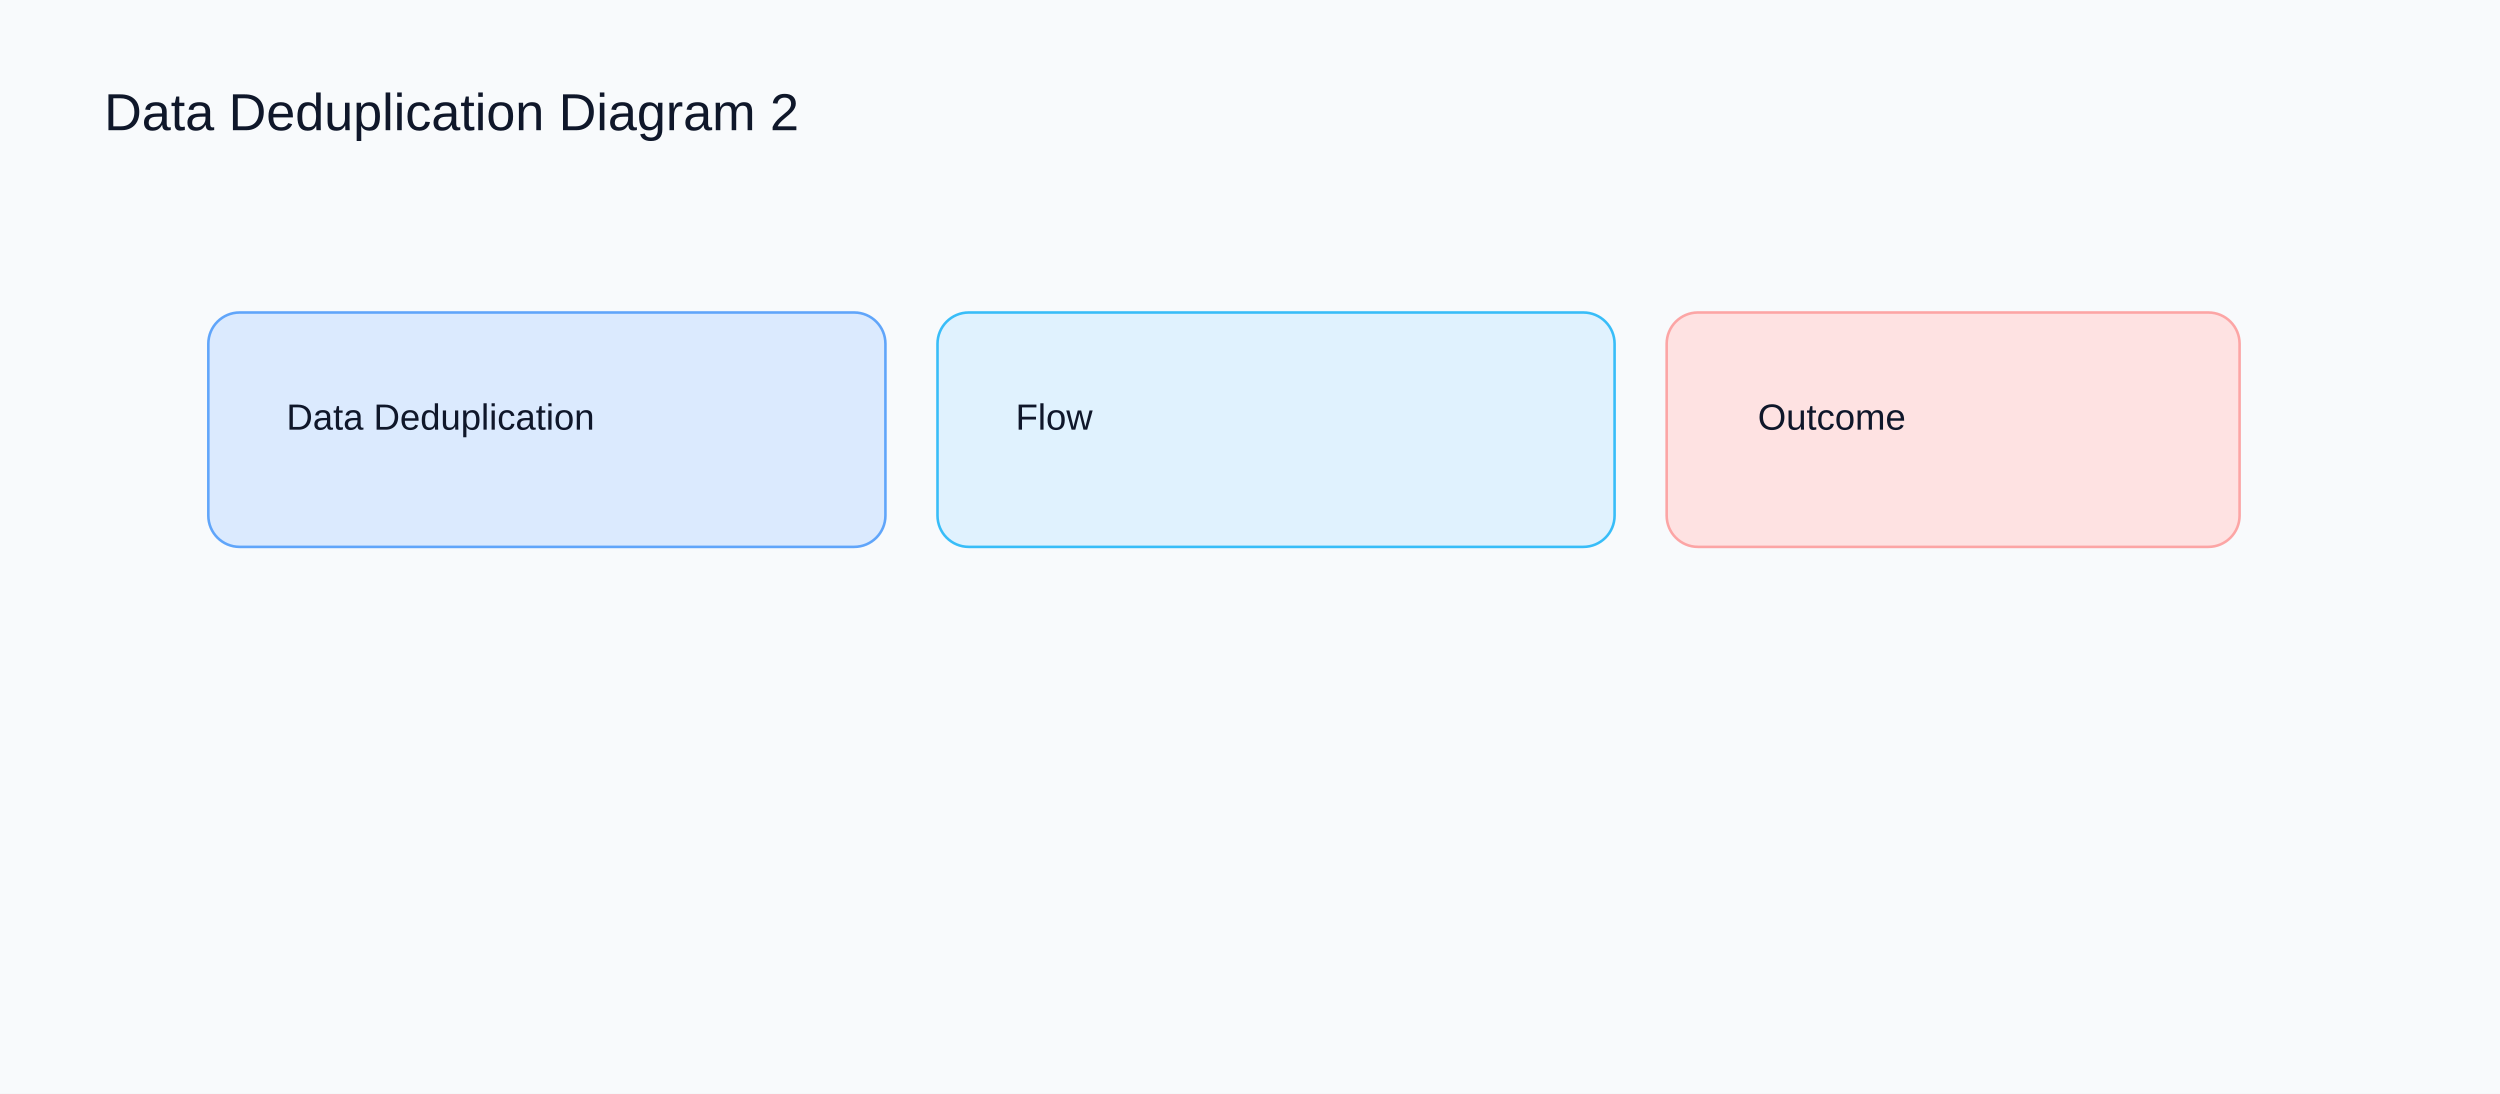
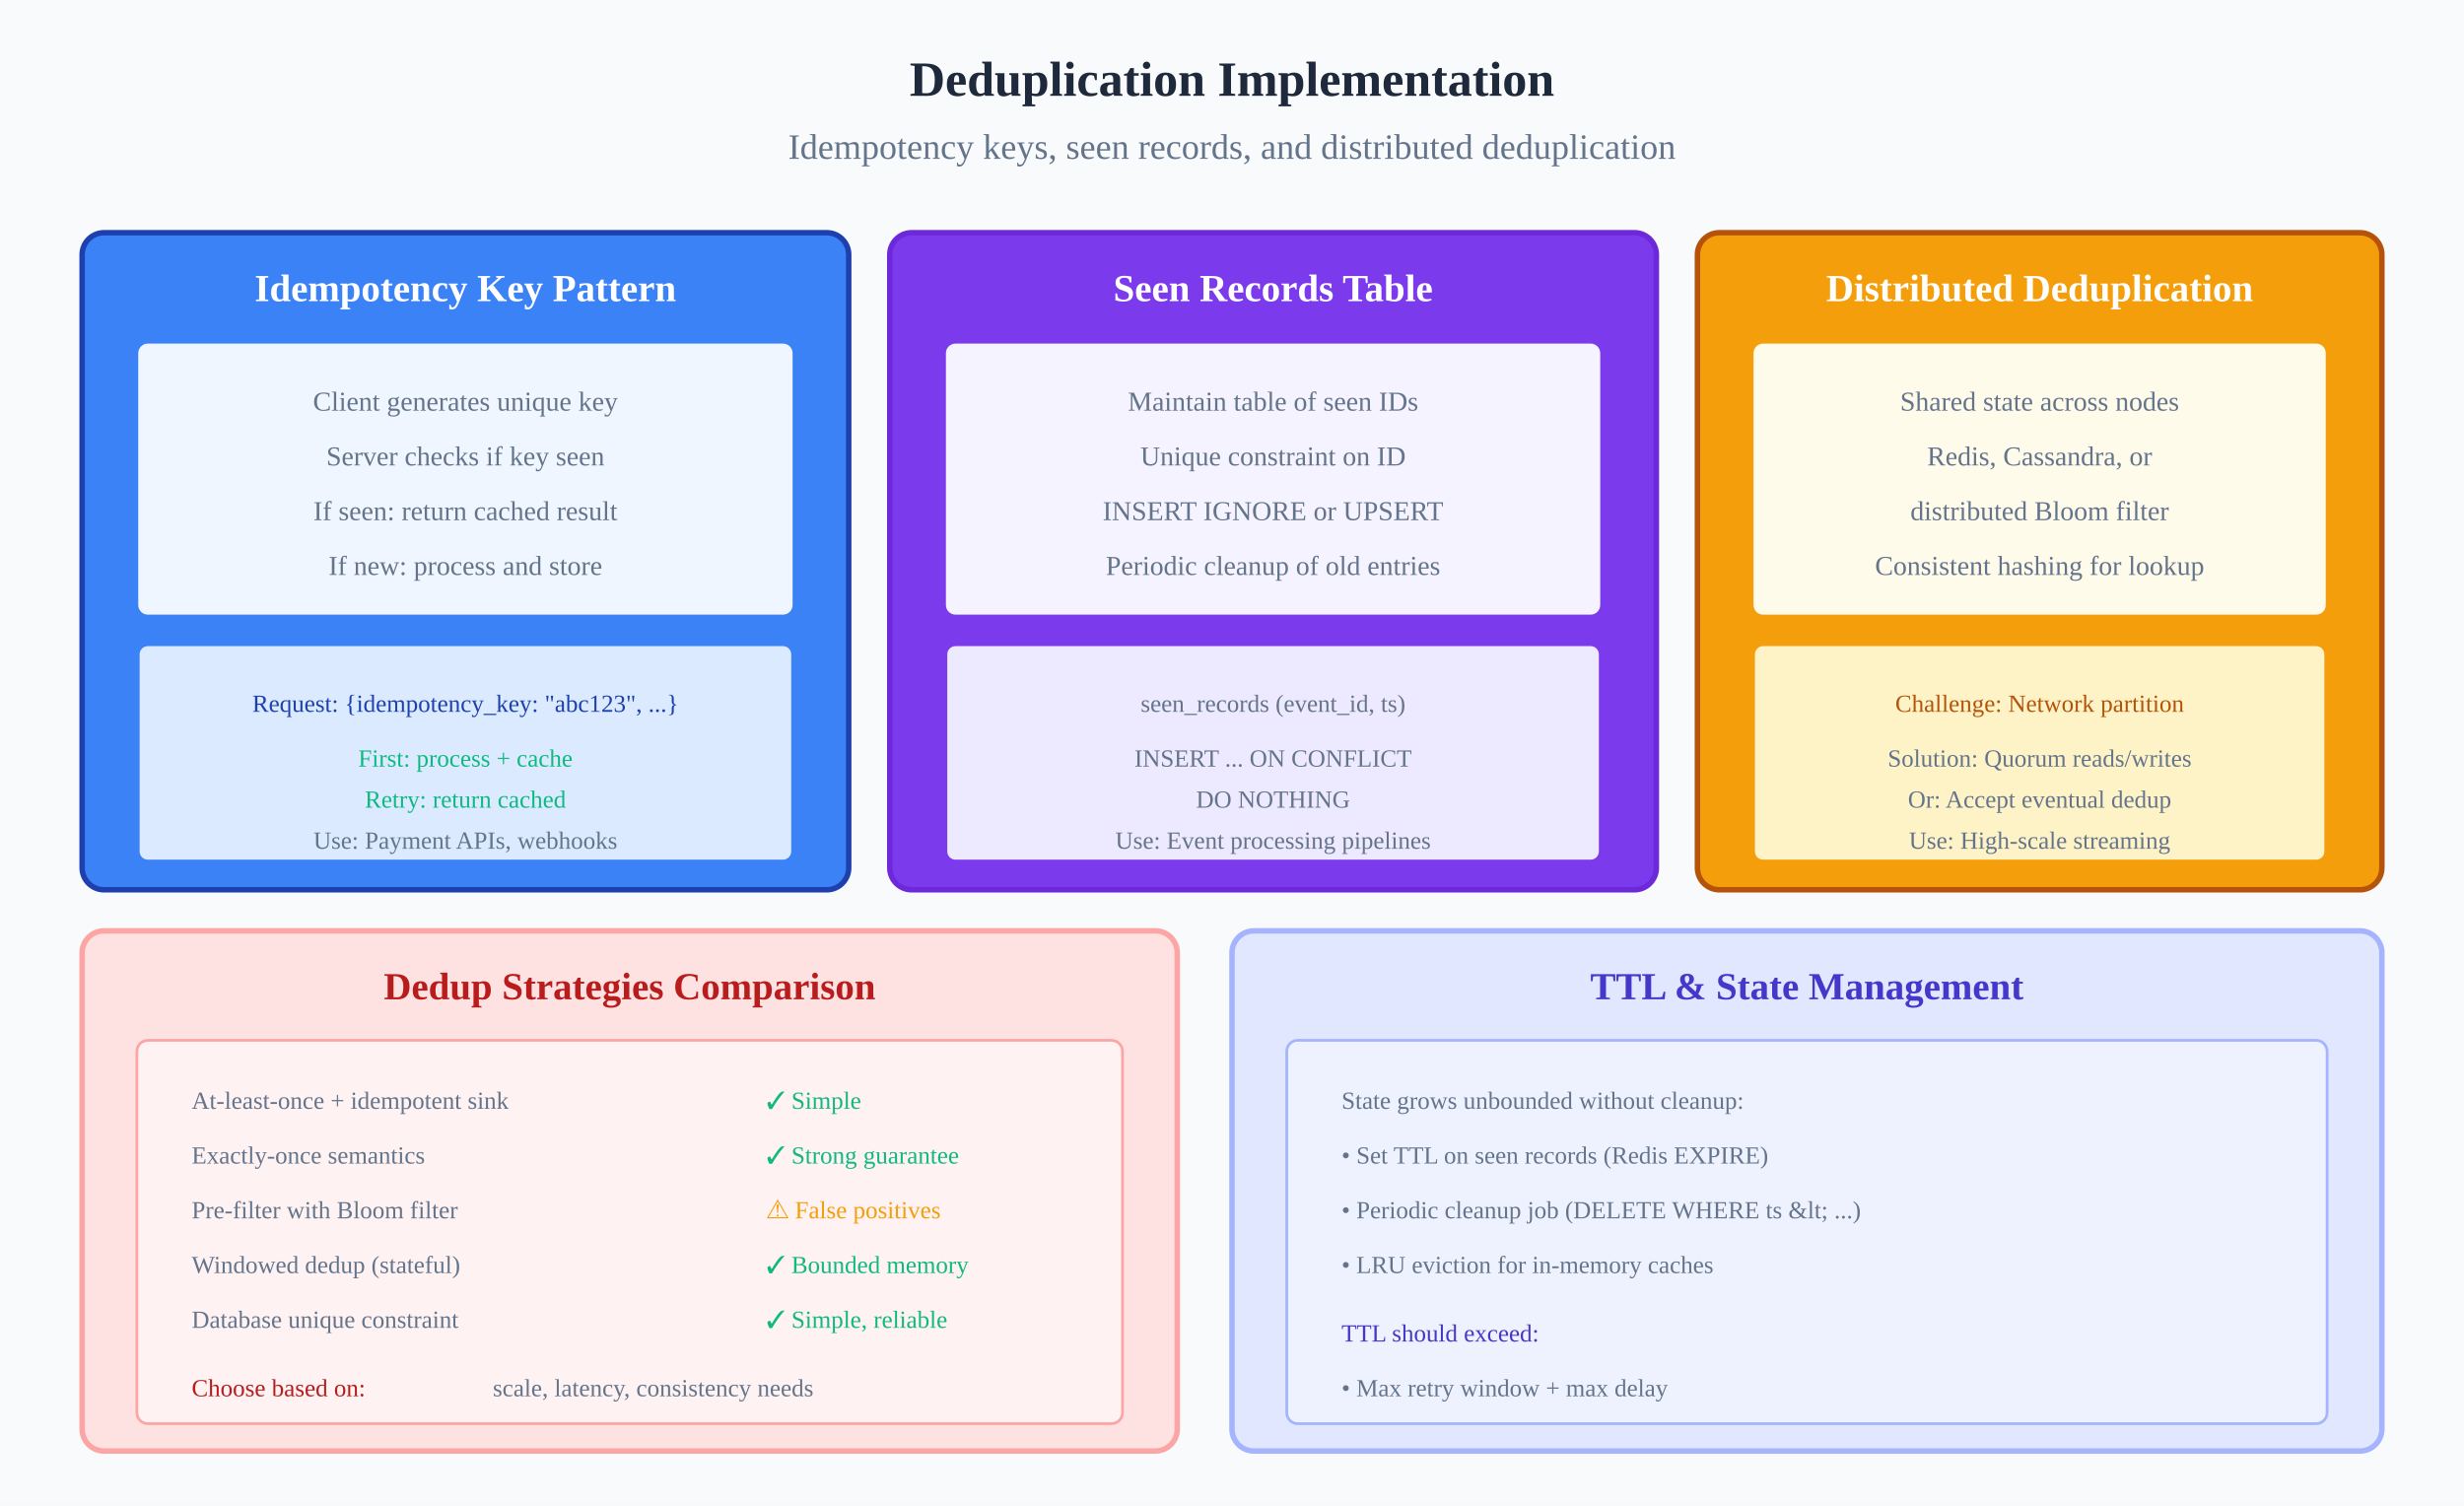
- <svg xmlns="http://www.w3.org/2000/svg" width="960" height="420" viewBox="0 0 960 420">
-   <rect width="960" height="420" fill="#f8fafc" />
-   <text x="40" y="50" font-family="Arial" font-size="20" fill="#0f172a">Data Deduplication Diagram 2</text>
-   <rect x="80" y="120" width="260" height="90" rx="12" fill="#dbeafe" stroke="#60a5fa" />
-   <text x="110" y="165" font-family="Arial" font-size="14" fill="#0f172a">Data Deduplication</text>
-   <rect x="360" y="120" width="260" height="90" rx="12" fill="#e0f2fe" stroke="#38bdf8" />
-   <text x="390" y="165" font-family="Arial" font-size="14" fill="#0f172a">Flow</text>
-   <rect x="640" y="120" width="220" height="90" rx="12" fill="#fee2e2" stroke="#fca5a5" />
-   <text x="675" y="165" font-family="Arial" font-size="14" fill="#0f172a">Outcome</text>
+ <svg xmlns="http://www.w3.org/2000/svg" viewBox="0 0 900 550" role="img" aria-labelledby="title desc">
+   <rect width="900" height="550" fill="#f8fafc" />
+   <text x="450" y="35" text-anchor="middle" font-size="18" font-weight="bold" fill="#1e293b">Deduplication Implementation</text>
+   <text x="450" y="58" text-anchor="middle" font-size="13" fill="#64748b">Idempotency keys, seen records, and distributed deduplication</text>
+   <rect x="30" y="85" width="280" height="240" rx="8" fill="#3b82f6" stroke="#1e40af" stroke-width="2" />
+   <text x="170" y="110" text-anchor="middle" font-size="14" font-weight="bold" fill="white">Idempotency Key Pattern</text>
+   <rect x="50" y="125" width="240" height="100" rx="4" fill="#eff6ff" stroke="#3b82f6" stroke-width="1" />
+   <text x="170" y="150" text-anchor="middle" font-size="10" fill="#64748b">Client generates unique key</text>
+   <text x="170" y="170" text-anchor="middle" font-size="10" fill="#64748b">Server checks if key seen</text>
+   <text x="170" y="190" text-anchor="middle" font-size="10" fill="#64748b">If seen: return cached result</text>
+   <text x="170" y="210" text-anchor="middle" font-size="10" fill="#64748b">If new: process and store</text>
+   <rect x="50" y="235" width="240" height="80" rx="4" fill="#dbeafe" stroke="#3b82f6" stroke-width="2" />
+   <text x="170" y="260" text-anchor="middle" font-size="9" fill="#1e40af">Request: {idempotency_key: "abc123", ...}</text>
+   <text x="170" y="280" text-anchor="middle" font-size="9" fill="#10b981">First: process + cache</text>
+   <text x="170" y="295" text-anchor="middle" font-size="9" fill="#10b981">Retry: return cached</text>
+   <text x="170" y="310" text-anchor="middle" font-size="9" fill="#64748b">Use: Payment APIs, webhooks</text>
+   <rect x="325" y="85" width="280" height="240" rx="8" fill="#7c3aed" stroke="#6d28d9" stroke-width="2" />
+   <text x="465" y="110" text-anchor="middle" font-size="14" font-weight="bold" fill="white">Seen Records Table</text>
+   <rect x="345" y="125" width="240" height="100" rx="4" fill="#f5f3ff" stroke="#7c3aed" stroke-width="1" />
+   <text x="465" y="150" text-anchor="middle" font-size="10" fill="#64748b">Maintain table of seen IDs</text>
+   <text x="465" y="170" text-anchor="middle" font-size="10" fill="#64748b">Unique constraint on ID</text>
+   <text x="465" y="190" text-anchor="middle" font-size="10" fill="#64748b">INSERT IGNORE or UPSERT</text>
+   <text x="465" y="210" text-anchor="middle" font-size="10" fill="#64748b">Periodic cleanup of old entries</text>
+   <rect x="345" y="235" width="240" height="80" rx="4" fill="#ede9fe" stroke="#7c3aed" stroke-width="2" />
+   <text x="465" y="260" text-anchor="middle" font-size="9" fill="#64748b">seen_records (event_id, ts)</text>
+   <text x="465" y="280" text-anchor="middle" font-size="9" fill="#64748b">INSERT ... ON CONFLICT</text>
+   <text x="465" y="295" text-anchor="middle" font-size="9" fill="#64748b">DO NOTHING</text>
+   <text x="465" y="310" text-anchor="middle" font-size="9" fill="#64748b">Use: Event processing pipelines</text>
+   <rect x="620" y="85" width="250" height="240" rx="8" fill="#f59e0b" stroke="#b45309" stroke-width="2" />
+   <text x="745" y="110" text-anchor="middle" font-size="14" font-weight="bold" fill="white">Distributed Deduplication</text>
+   <rect x="640" y="125" width="210" height="100" rx="4" fill="#fffbeb" stroke="#f59e0b" stroke-width="1" />
+   <text x="745" y="150" text-anchor="middle" font-size="10" fill="#64748b">Shared state across nodes</text>
+   <text x="745" y="170" text-anchor="middle" font-size="10" fill="#64748b">Redis, Cassandra, or</text>
+   <text x="745" y="190" text-anchor="middle" font-size="10" fill="#64748b">distributed Bloom filter</text>
+   <text x="745" y="210" text-anchor="middle" font-size="10" fill="#64748b">Consistent hashing for lookup</text>
+   <rect x="640" y="235" width="210" height="80" rx="4" fill="#fef3c7" stroke="#f59e0b" stroke-width="2" />
+   <text x="745" y="260" text-anchor="middle" font-size="9" fill="#b45309">Challenge: Network partition</text>
+   <text x="745" y="280" text-anchor="middle" font-size="9" fill="#64748b">Solution: Quorum reads/writes</text>
+   <text x="745" y="295" text-anchor="middle" font-size="9" fill="#64748b">Or: Accept eventual dedup</text>
+   <text x="745" y="310" text-anchor="middle" font-size="9" fill="#64748b">Use: High-scale streaming</text>
+   <rect x="30" y="340" width="400" height="190" rx="8" fill="#fee2e2" stroke="#fca5a5" stroke-width="2" />
+   <text x="230" y="365" text-anchor="middle" font-size="14" font-weight="bold" fill="#b91c1c">Dedup Strategies Comparison</text>
+   <rect x="50" y="380" width="360" height="140" rx="4" fill="#fef2f2" stroke="#fca5a5" stroke-width="1" />
+   <text x="70" y="405" text-anchor="start" font-size="9" fill="#64748b">At-least-once + idempotent sink</text>
+   <text x="280" y="405" text-anchor="start" font-size="9" fill="#10b981">✓ Simple</text>
+   <text x="70" y="425" text-anchor="start" font-size="9" fill="#64748b">Exactly-once semantics</text>
+   <text x="280" y="425" text-anchor="start" font-size="9" fill="#10b981">✓ Strong guarantee</text>
+   <text x="70" y="445" text-anchor="start" font-size="9" fill="#64748b">Pre-filter with Bloom filter</text>
+   <text x="280" y="445" text-anchor="start" font-size="9" fill="#f59e0b">⚠ False positives</text>
+   <text x="70" y="465" text-anchor="start" font-size="9" fill="#64748b">Windowed dedup (stateful)</text>
+   <text x="280" y="465" text-anchor="start" font-size="9" fill="#10b981">✓ Bounded memory</text>
+   <text x="70" y="485" text-anchor="start" font-size="9" fill="#64748b">Database unique constraint</text>
+   <text x="280" y="485" text-anchor="start" font-size="9" fill="#10b981">✓ Simple, reliable</text>
+   <text x="70" y="510" text-anchor="start" font-size="9" fill="#b91c1c">Choose based on:</text>
+   <text x="180" y="510" text-anchor="start" font-size="9" fill="#64748b">scale, latency, consistency needs</text>
+   <rect x="450" y="340" width="420" height="190" rx="8" fill="#e0e7ff" stroke="#a5b4fc" stroke-width="2" />
+   <text x="660" y="365" text-anchor="middle" font-size="14" font-weight="bold" fill="#4338ca">TTL &amp; State Management</text>
+   <rect x="470" y="380" width="380" height="140" rx="4" fill="#eef2ff" stroke="#a5b4fc" stroke-width="1" />
+   <text x="490" y="405" text-anchor="start" font-size="9" fill="#64748b">State grows unbounded without cleanup:</text>
+   <text x="490" y="425" text-anchor="start" font-size="9" fill="#64748b">• Set TTL on seen records (Redis EXPIRE)</text>
+   <text x="490" y="445" text-anchor="start" font-size="9" fill="#64748b">• Periodic cleanup job (DELETE WHERE ts &amp;lt; ...)</text>
+   <text x="490" y="465" text-anchor="start" font-size="9" fill="#64748b">• LRU eviction for in-memory caches</text>
+   <text x="490" y="490" text-anchor="start" font-size="9" fill="#4338ca">TTL should exceed:</text>
+   <text x="490" y="510" text-anchor="start" font-size="9" fill="#64748b">• Max retry window + max delay</text>
+   <defs>
+     <marker id="arrow" markerWidth="10" markerHeight="7" refX="9" refY="3.5" orient="auto">
+       <polygon points="0 0, 10 3.5, 0 7" fill="#64748b" />
+     </marker>
+   </defs>
</svg>
